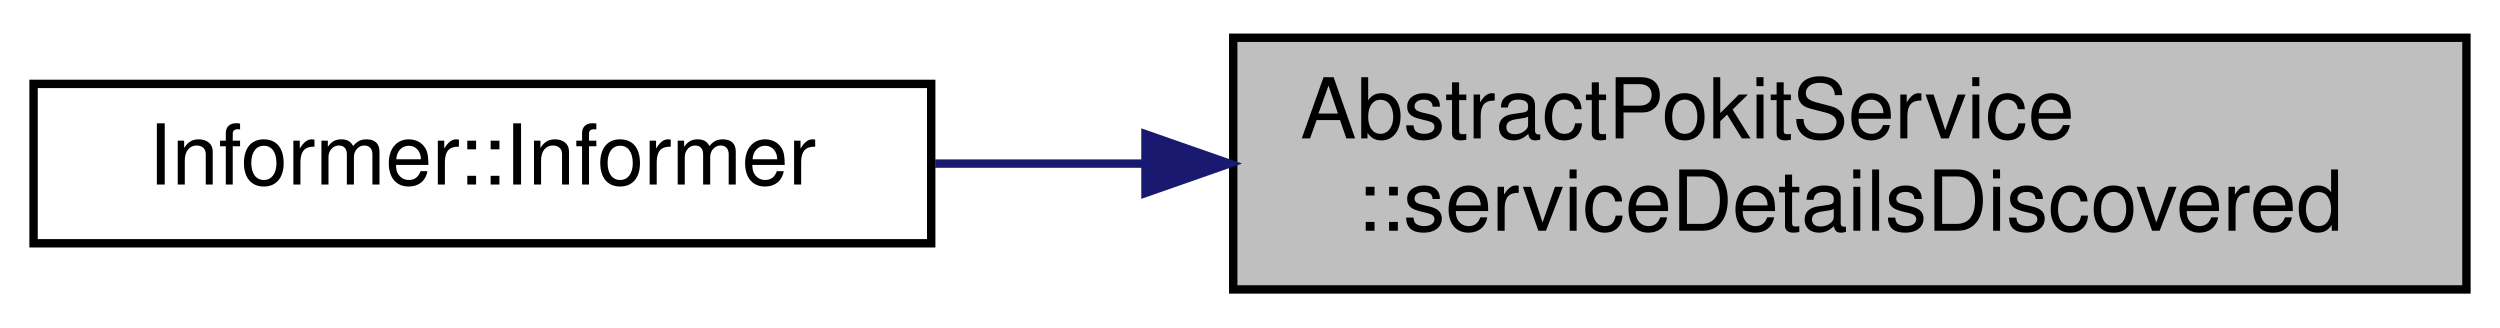
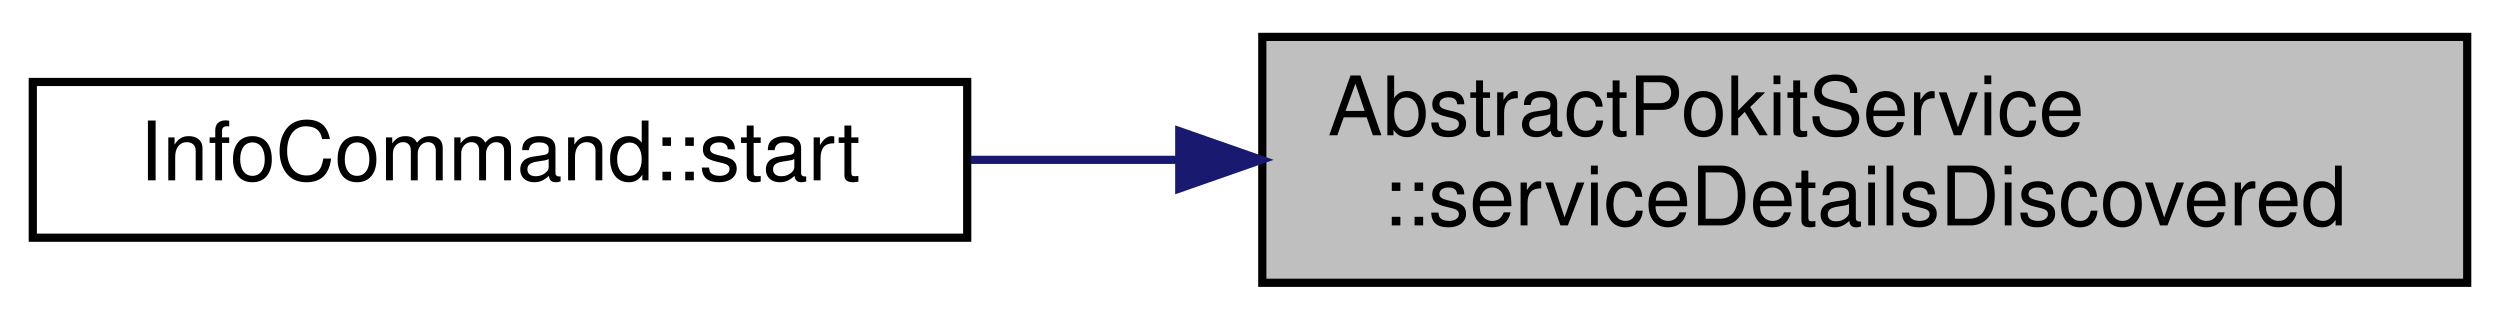
- <svg xmlns="http://www.w3.org/2000/svg" xmlns:xlink="http://www.w3.org/1999/xlink" width="298pt" height="39pt" viewBox="0.00 0.00 298.00 39.00">
+ <svg xmlns="http://www.w3.org/2000/svg" xmlns:xlink="http://www.w3.org/1999/xlink" width="305pt" height="39pt" viewBox="0.00 0.00 305.00 39.00">
  <g id="graph0" class="graph" transform="scale(1 1) rotate(0) translate(4 35)">
    <g id="node1" class="node">
      <g id="a_node1">
        <a xlink:title="This signal is emitted when the Pokit service details have been discovered.">
-           <polygon fill="#bfbfbf" stroke="black" points="143,-0.5 143,-30.5 290,-30.5 290,-0.5 143,-0.5" />
-           <text text-anchor="start" x="151" y="-18.5" font-family="Helvetica,sans-Serif" font-size="10.00">AbstractPokitService</text>
-           <text text-anchor="middle" x="216.5" y="-7.5" font-family="Helvetica,sans-Serif" font-size="10.00">::serviceDetailsDiscovered</text>
+           <polygon fill="#bfbfbf" stroke="black" points="150,-0.5 150,-30.5 297,-30.5 297,-0.5 150,-0.5" />
+           <text text-anchor="start" x="158" y="-18.5" font-family="Helvetica,sans-Serif" font-size="10.00">AbstractPokitService</text>
+           <text text-anchor="middle" x="223.5" y="-7.5" font-family="Helvetica,sans-Serif" font-size="10.00">::serviceDetailsDiscovered</text>
        </a>
      </g>
    </g>
    <g id="node2" class="node">
      <g id="a_node2">
-         <a xlink:href="classInformer.html#afa4e32defef10cc646080e2a5f4891ec" target="_top" xlink:title=" ">
-           <polygon fill="none" stroke="black" points="0,-6 0,-25 107,-25 107,-6 0,-6" />
-           <text text-anchor="middle" x="53.5" y="-13" font-family="Helvetica,sans-Serif" font-size="10.00">Informer::Informer</text>
+         <a xlink:href="classInfoCommand.html#a8f12a62e56958971c0f3655e1338decb" target="_top" xlink:title="Begins scanning for Pokit devices.">
+           <polygon fill="none" stroke="black" points="0,-6 0,-25 114,-25 114,-6 0,-6" />
+           <text text-anchor="middle" x="57" y="-13" font-family="Helvetica,sans-Serif" font-size="10.00">InfoCommand::start</text>
        </a>
      </g>
    </g>
    <g id="edge1" class="edge">
-       <path fill="none" stroke="midnightblue" d="M132.26,-15.5C123.83,-15.5 115.45,-15.5 107.47,-15.5" />
-       <polygon fill="midnightblue" stroke="midnightblue" points="132.54,-19 142.54,-15.5 132.54,-12 132.54,-19" />
+       <path fill="none" stroke="midnightblue" d="M139.81,-15.5C131.22,-15.5 122.63,-15.5 114.43,-15.5" />
+       <polygon fill="midnightblue" stroke="midnightblue" points="139.87,-19 149.87,-15.5 139.87,-12 139.87,-19" />
    </g>
  </g>
</svg>
